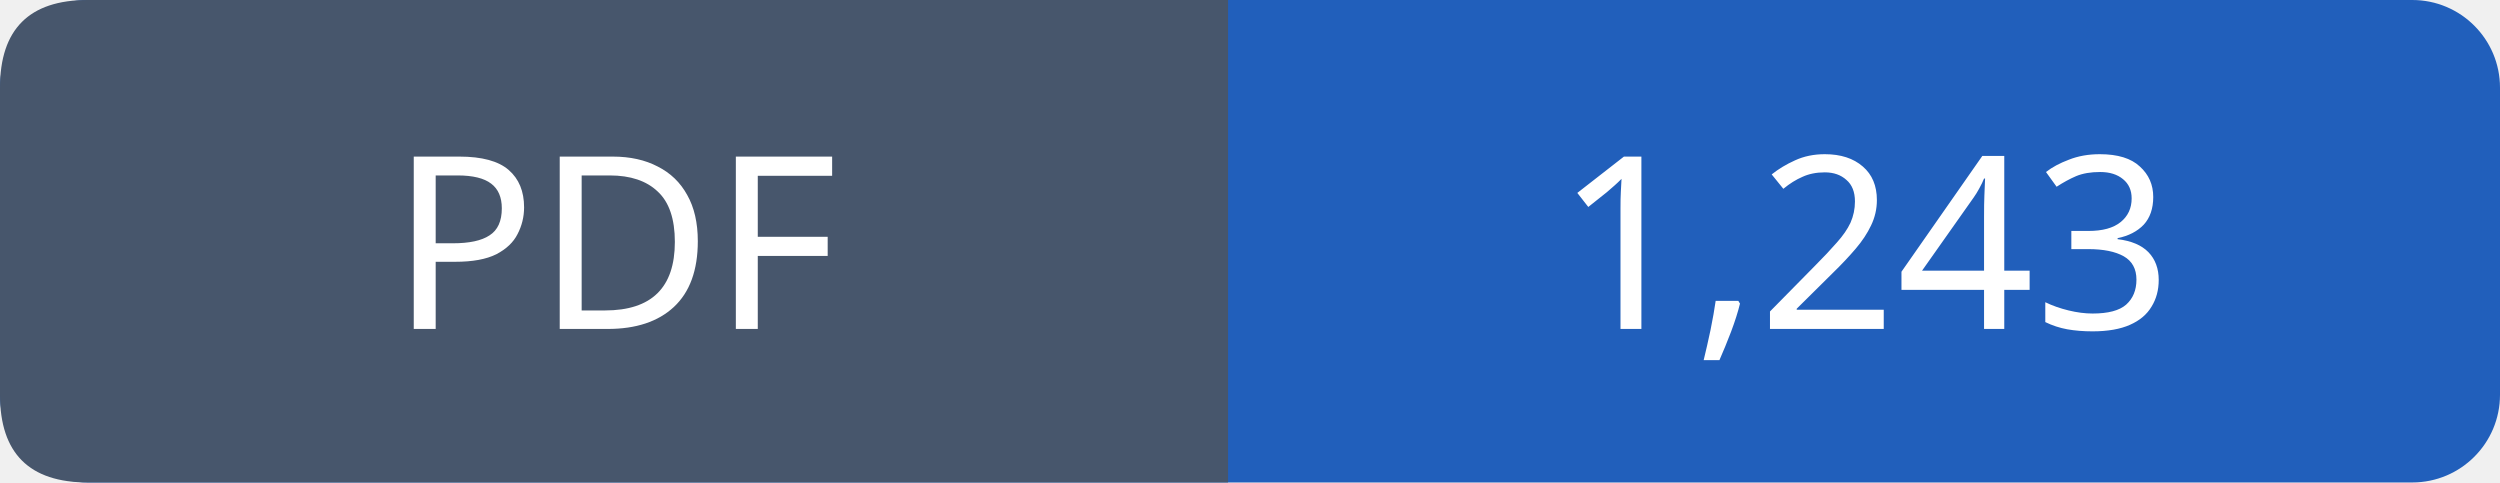
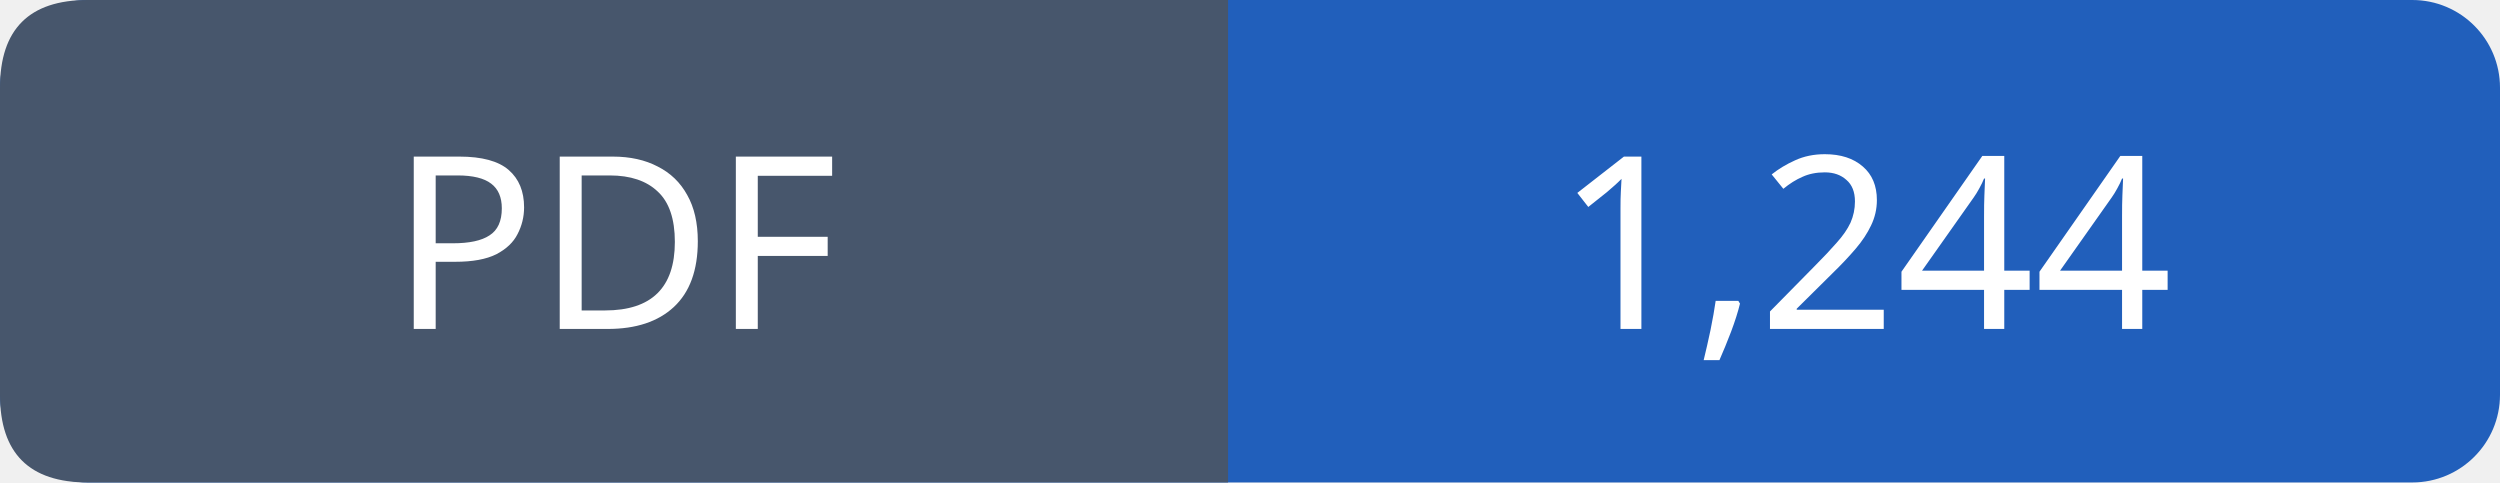
- <svg xmlns="http://www.w3.org/2000/svg" width="114" height="22" viewBox="0 0 114 22" role="img" aria-label="PDF: 1,243">
+ <svg xmlns="http://www.w3.org/2000/svg" width="114" height="22" viewBox="0 0 114 22" role="img" aria-label="PDF: 1,244">
  <rect width="114" height="22" rx="4" fill="#215fbb" />
  <path fill="#47566c" d="M4 0h52v22H4q-4 0-4-4V4q0-4 4-4" />
  <g font-family="Verdana,sans-serif" font-size="11" fill="white" text-anchor="middle">
    <text x="28.0" y="15">PDF</text>
-     <text x="85.0" y="15">1,243</text>
+     <text x="85.0" y="15">1,244</text>
  </g>
</svg>
